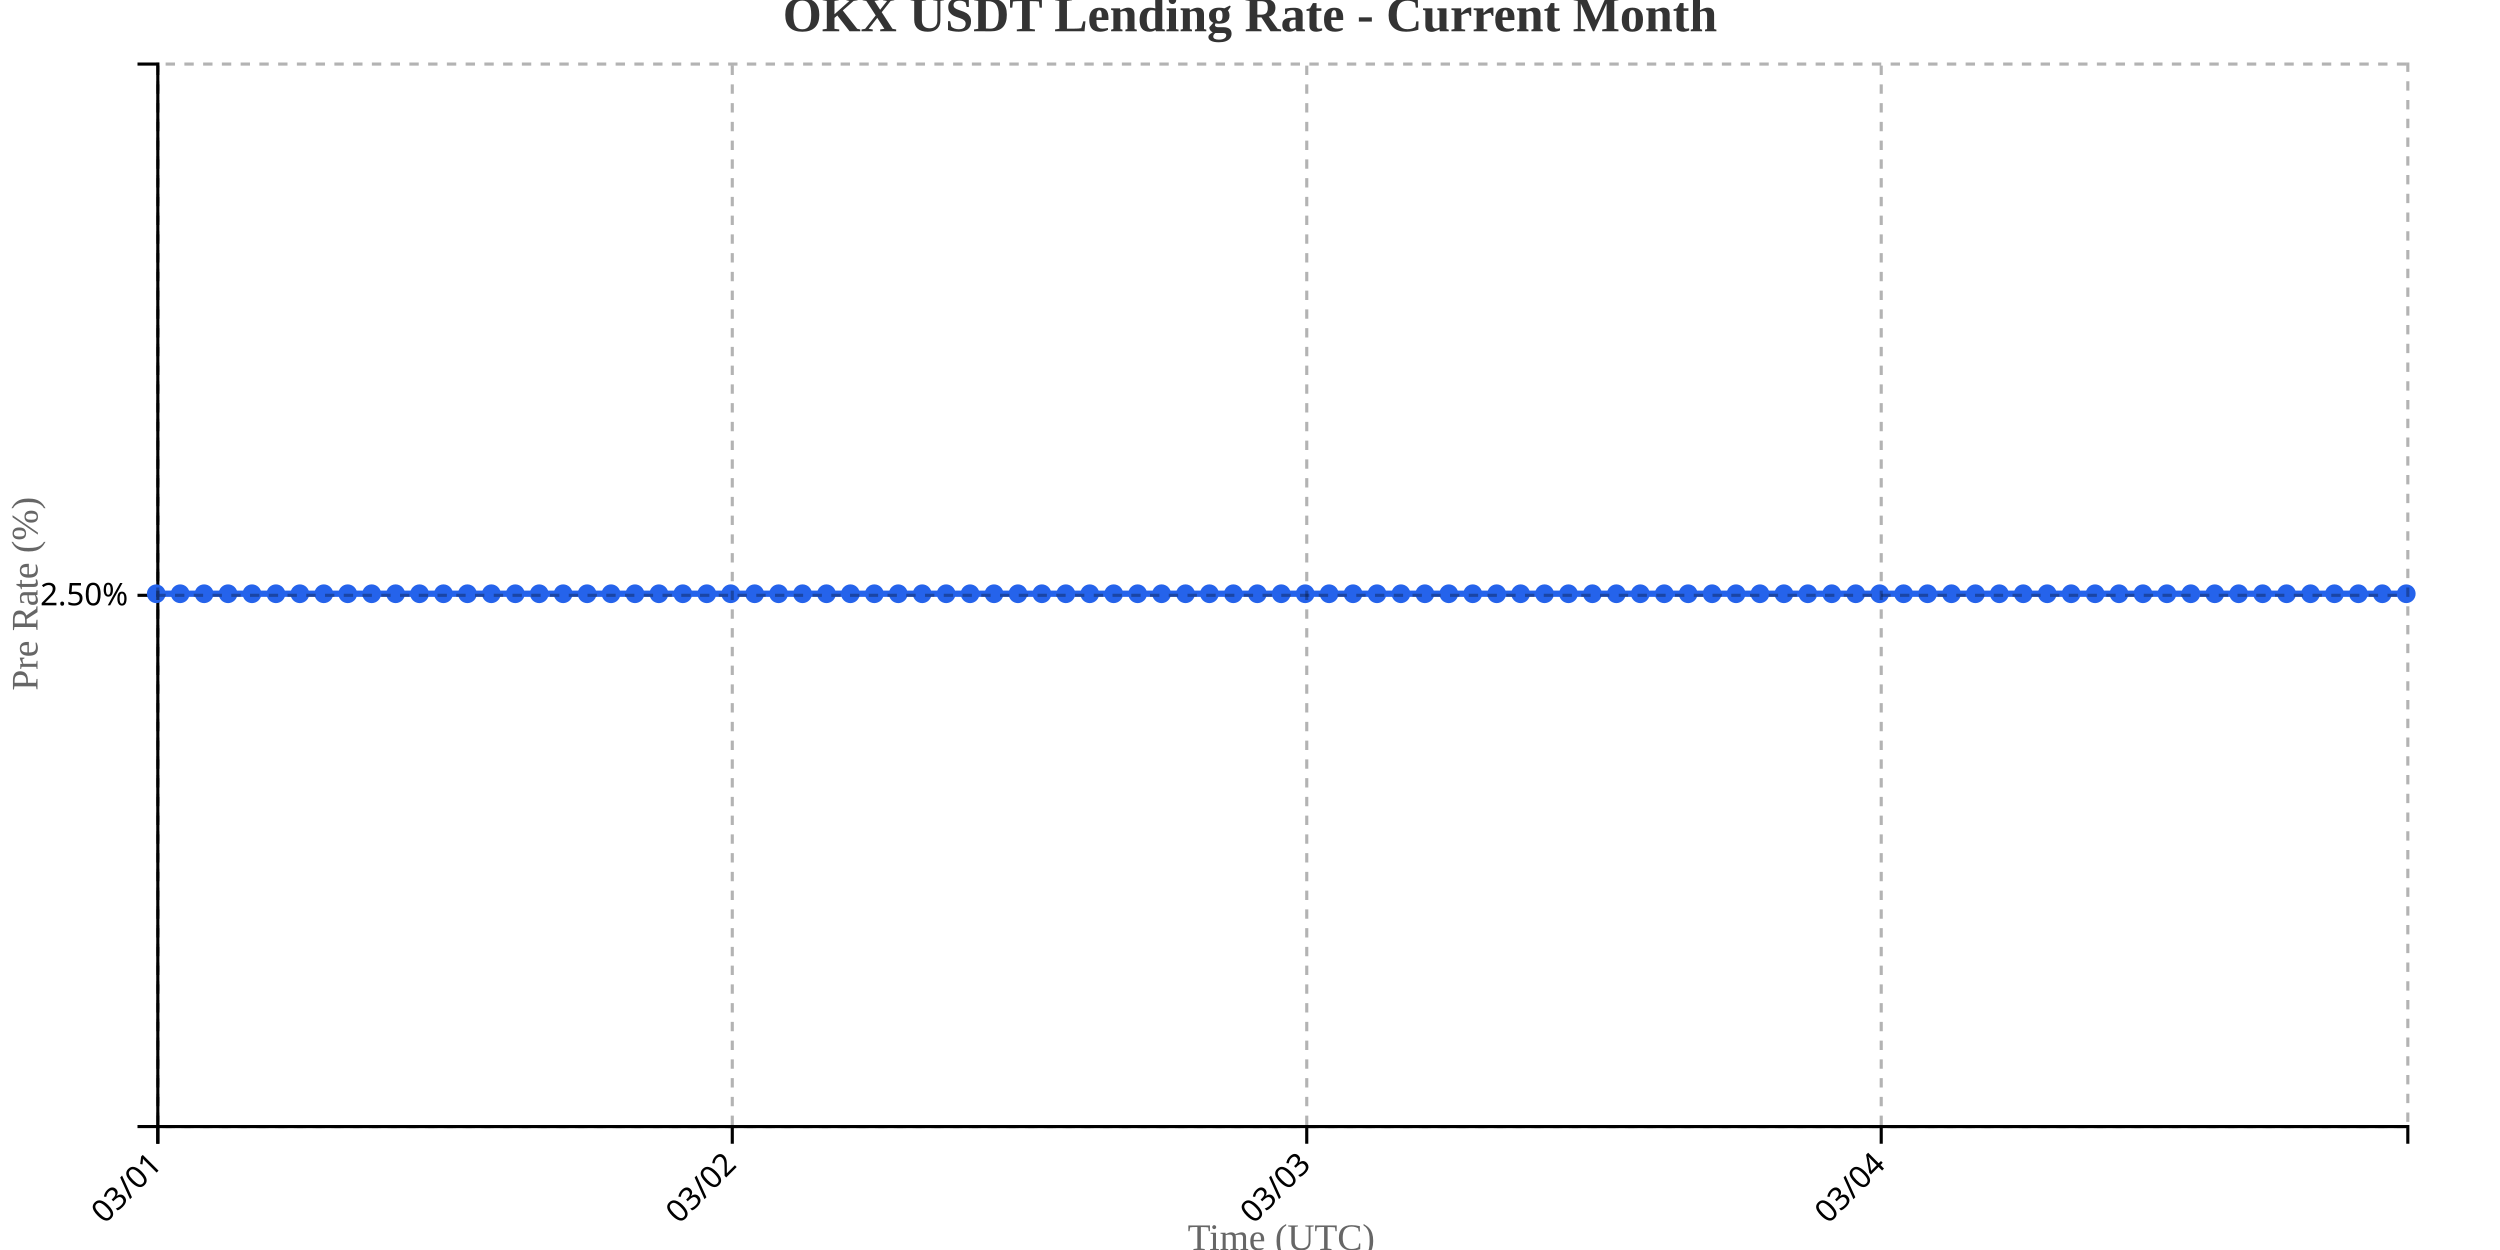
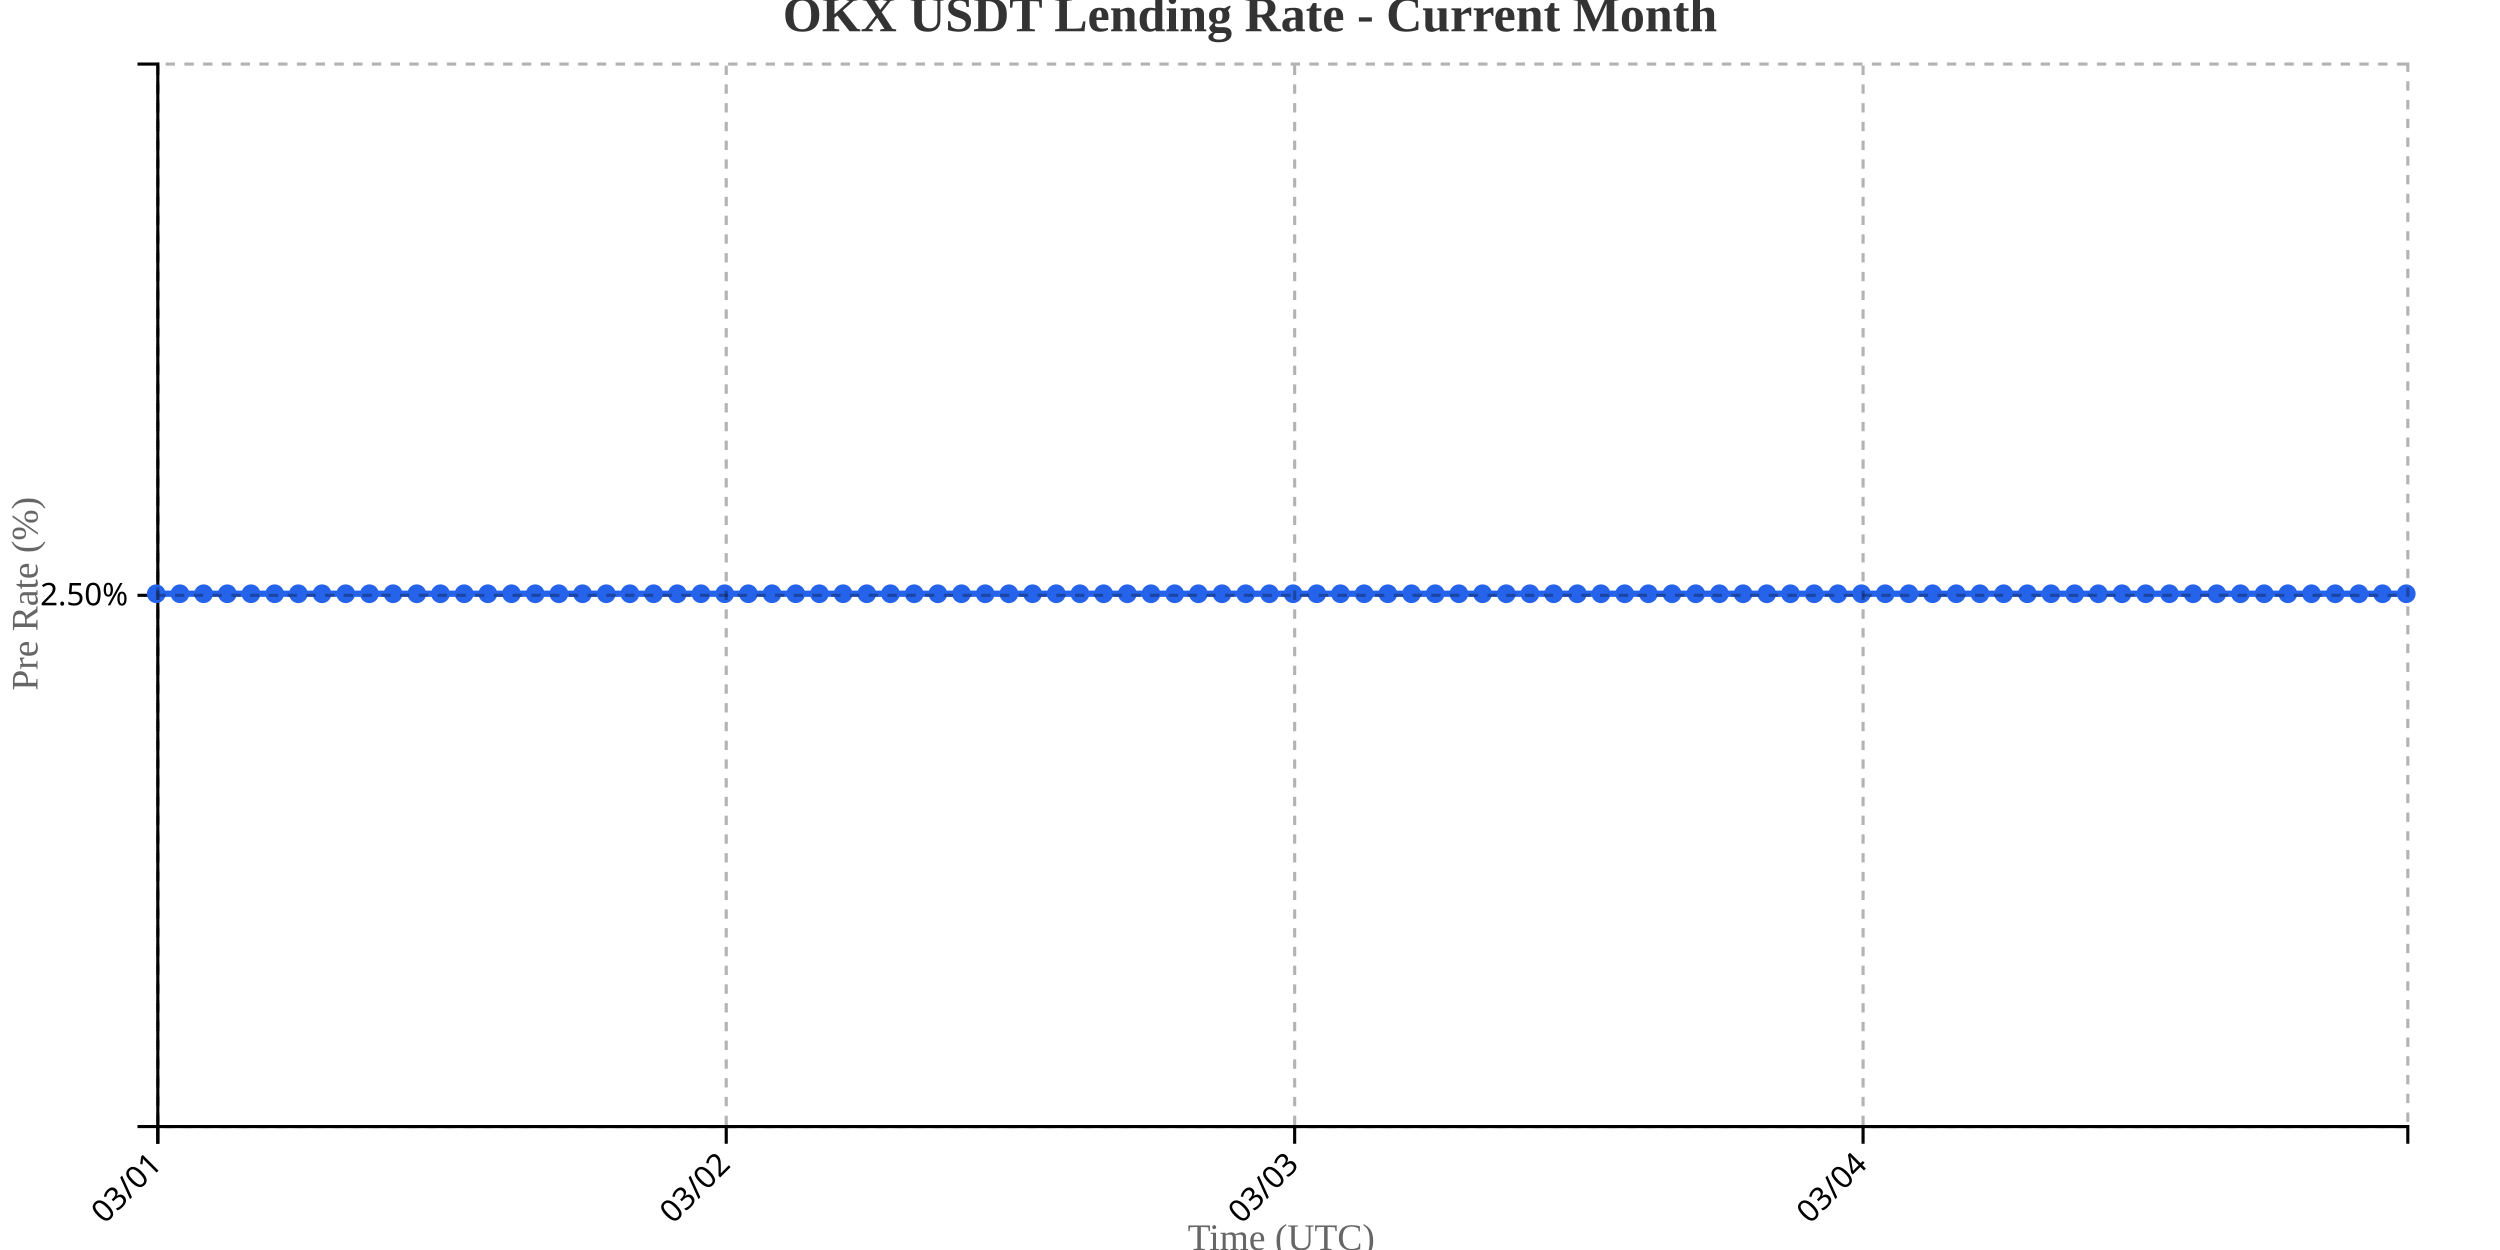
<svg xmlns="http://www.w3.org/2000/svg" width="800" height="400">
  <g transform="translate(50,20)">
    <g transform="translate(0,340)" fill="none" font-size="10" font-family="sans-serif" text-anchor="middle">
      <path class="domain" stroke="currentColor" d="M0.5,6V0.5H720.5V6" />
      <g class="tick" opacity="1" transform="translate(0.5,0)">
        <line stroke="currentColor" y2="6" />
        <text fill="currentColor" y="9" dy=".15em" style="text-anchor: end;" dx="-.8em" transform="rotate(-45)">03/01</text>
      </g>
-       <g class="tick" opacity="1" transform="translate(184.3298,0)">
+       <g class="tick" opacity="1" transform="translate(182.3947,0)">
        <line stroke="currentColor" y2="6" />
        <text fill="currentColor" y="9" dy=".15em" style="text-anchor: end;" dx="-.8em" transform="rotate(-45)">03/02</text>
      </g>
-       <g class="tick" opacity="1" transform="translate(368.1596,0)">
+       <g class="tick" opacity="1" transform="translate(364.2895,0)">
        <line stroke="currentColor" y2="6" />
        <text fill="currentColor" y="9" dy=".15em" style="text-anchor: end;" dx="-.8em" transform="rotate(-45)">03/03</text>
      </g>
-       <g class="tick" opacity="1" transform="translate(551.9894,0)">
+       <g class="tick" opacity="1" transform="translate(546.1842,0)">
        <line stroke="currentColor" y2="6" />
        <text fill="currentColor" y="9" dy=".15em" style="text-anchor: end;" dx="-.8em" transform="rotate(-45)">03/04</text>
      </g>
    </g>
    <g fill="none" font-size="10" font-family="sans-serif" text-anchor="end">
      <path class="domain" stroke="currentColor" d="M-6,340.5H0.5V0.5H-6" />
      <g class="tick" opacity="1" transform="translate(0,170.5)">
        <line stroke="currentColor" x2="-6" />
        <text fill="currentColor" x="-9" dy="0.32em">2.50%</text>
      </g>
    </g>
    <text transform="rotate(-90)" y="-50" x="-170" dy="1em" style="text-anchor: middle; font-size: 12px; fill: #666;">Pre Rate (%)</text>
    <text transform="translate(360, 380)" style="text-anchor: middle; font-size: 12px; fill: #666;">Time (UTC)</text>
-     <path fill="none" stroke="#2563eb" stroke-width="2" d="M0,170C2.553,170,5.106,170,7.66,170C10.213,170,12.766,170,15.319,170C17.872,170,20.426,170,22.979,170C25.532,170,28.085,170,30.638,170C33.191,170,35.745,170,38.298,170C40.851,170,43.404,170,45.957,170C48.511,170,51.064,170,53.617,170C56.17,170,58.723,170,61.277,170C63.83,170,66.383,170,68.936,170C71.489,170,74.043,170,76.596,170C79.149,170,81.702,170,84.255,170C86.809,170,89.362,170,91.915,170C94.468,170,97.021,170,99.574,170C102.128,170,104.681,170,107.234,170C109.787,170,112.34,170,114.894,170C117.447,170,120,170,122.553,170C125.106,170,127.66,170,130.213,170C132.766,170,135.319,170,137.872,170C140.426,170,142.979,170,145.532,170C148.085,170,150.638,170,153.191,170C155.745,170,158.298,170,160.851,170C163.404,170,165.957,170,168.511,170C171.064,170,173.617,170,176.17,170C178.723,170,181.277,170,183.83,170C186.383,170,188.936,170,191.489,170C194.043,170,196.596,170,199.149,170C201.702,170,204.255,170,206.809,170C209.362,170,211.915,170,214.468,170C217.021,170,219.574,170,222.128,170C224.681,170,227.234,170,229.787,170C232.34,170,234.894,170,237.447,170C240,170,242.553,170,245.106,170C247.66,170,250.213,170,252.766,170C255.319,170,257.872,170,260.426,170C262.979,170,265.532,170,268.085,170C270.638,170,273.191,170,275.745,170C278.298,170,280.851,170,283.404,170C285.957,170,288.511,170,291.064,170C293.617,170,296.17,170,298.723,170C301.277,170,303.83,170,306.383,170C308.936,170,311.489,170,314.043,170C316.596,170,319.149,170,321.702,170C324.255,170,326.809,170,329.362,170C331.915,170,334.468,170,337.021,170C339.574,170,342.128,170,344.681,170C347.234,170,349.787,170,352.34,170C354.894,170,357.447,170,360,170C362.553,170,365.106,170,367.66,170C370.213,170,372.766,170,375.319,170C377.872,170,380.426,170,382.979,170C385.532,170,388.085,170,390.638,170C393.191,170,395.745,170,398.298,170C400.851,170,403.404,170,405.957,170C408.511,170,411.064,170,413.617,170C416.17,170,418.723,170,421.277,170C423.83,170,426.383,170,428.936,170C431.489,170,434.043,170,436.596,170C439.149,170,441.702,170,444.255,170C446.809,170,449.362,170,451.915,170C454.468,170,457.021,170,459.574,170C462.128,170,464.681,170,467.234,170C469.787,170,472.34,170,474.894,170C477.447,170,480,170,482.553,170C485.106,170,487.66,170,490.213,170C492.766,170,495.319,170,497.872,170C500.426,170,502.979,170,505.532,170C508.085,170,510.638,170,513.191,170C515.745,170,518.298,170,520.851,170C523.404,170,525.957,170,528.511,170C531.064,170,533.617,170,536.17,170C538.723,170,541.277,170,543.83,170C546.383,170,548.936,170,551.489,170C554.043,170,556.596,170,559.149,170C561.702,170,564.255,170,566.809,170C569.362,170,571.915,170,574.468,170C577.021,170,579.574,170,582.128,170C584.681,170,587.234,170,589.787,170C592.34,170,594.894,170,597.447,170C600,170,602.553,170,605.106,170C607.66,170,610.213,170,612.766,170C615.319,170,617.872,170,620.426,170C622.979,170,625.532,170,628.085,170C630.638,170,633.191,170,635.745,170C638.298,170,640.851,170,643.404,170C645.957,170,648.511,170,651.064,170C653.617,170,656.17,170,658.723,170C661.277,170,663.83,170,666.383,170C668.936,170,671.489,170,674.043,170C676.596,170,679.149,170,681.702,170C684.255,170,686.809,170,689.362,170C691.915,170,694.468,170,697.021,170C699.574,170,702.128,170,704.681,170C707.234,170,709.787,170,712.34,170C714.894,170,717.447,170,720,170" />
+     <path fill="none" stroke="#2563eb" stroke-width="2" d="M0,170C2.526,170,5.053,170,7.579,170C10.105,170,12.632,170,15.158,170C17.684,170,20.211,170,22.737,170C25.263,170,27.789,170,30.316,170C32.842,170,35.368,170,37.895,170C40.421,170,42.947,170,45.474,170C48,170,50.526,170,53.053,170C55.579,170,58.105,170,60.632,170C63.158,170,65.684,170,68.211,170C70.737,170,73.263,170,75.789,170C78.316,170,80.842,170,83.368,170C85.895,170,88.421,170,90.947,170C93.474,170,96,170,98.526,170C101.053,170,103.579,170,106.105,170C108.632,170,111.158,170,113.684,170C116.211,170,118.737,170,121.263,170C123.789,170,126.316,170,128.842,170C131.368,170,133.895,170,136.421,170C138.947,170,141.474,170,144,170C146.526,170,149.053,170,151.579,170C154.105,170,156.632,170,159.158,170C161.684,170,164.211,170,166.737,170C169.263,170,171.789,170,174.316,170C176.842,170,179.368,170,181.895,170C184.421,170,186.947,170,189.474,170C192,170,194.526,170,197.053,170C199.579,170,202.105,170,204.632,170C207.158,170,209.684,170,212.211,170C214.737,170,217.263,170,219.789,170C222.316,170,224.842,170,227.368,170C229.895,170,232.421,170,234.947,170C237.474,170,240,170,242.526,170C245.053,170,247.579,170,250.105,170C252.632,170,255.158,170,257.684,170C260.211,170,262.737,170,265.263,170C267.789,170,270.316,170,272.842,170C275.368,170,277.895,170,280.421,170C282.947,170,285.474,170,288,170C290.526,170,293.053,170,295.579,170C298.105,170,300.632,170,303.158,170C305.684,170,308.211,170,310.737,170C313.263,170,315.789,170,318.316,170C320.842,170,323.368,170,325.895,170C328.421,170,330.947,170,333.474,170C336,170,338.526,170,341.053,170C343.579,170,346.105,170,348.632,170C351.158,170,353.684,170,356.211,170C358.737,170,361.263,170,363.789,170C366.316,170,368.842,170,371.368,170C373.895,170,376.421,170,378.947,170C381.474,170,384,170,386.526,170C389.053,170,391.579,170,394.105,170C396.632,170,399.158,170,401.684,170C404.211,170,406.737,170,409.263,170C411.789,170,414.316,170,416.842,170C419.368,170,421.895,170,424.421,170C426.947,170,429.474,170,432,170C434.526,170,437.053,170,439.579,170C442.105,170,444.632,170,447.158,170C449.684,170,452.211,170,454.737,170C457.263,170,459.789,170,462.316,170C464.842,170,467.368,170,469.895,170C472.421,170,474.947,170,477.474,170C480,170,482.526,170,485.053,170C487.579,170,490.105,170,492.632,170C495.158,170,497.684,170,500.211,170C502.737,170,505.263,170,507.789,170C510.316,170,512.842,170,515.368,170C517.895,170,520.421,170,522.947,170C525.474,170,528,170,530.526,170C533.053,170,535.579,170,538.105,170C540.632,170,543.158,170,545.684,170C548.211,170,550.737,170,553.263,170C555.789,170,558.316,170,560.842,170C563.368,170,565.895,170,568.421,170C570.947,170,573.474,170,576,170C578.526,170,581.053,170,583.579,170C586.105,170,588.632,170,591.158,170C593.684,170,596.211,170,598.737,170C601.263,170,603.789,170,606.316,170C608.842,170,611.368,170,613.895,170C616.421,170,618.947,170,621.474,170C624,170,626.526,170,629.053,170C631.579,170,634.105,170,636.632,170C639.158,170,641.684,170,644.211,170C646.737,170,649.263,170,651.789,170C654.316,170,656.842,170,659.368,170C661.895,170,664.421,170,666.947,170C669.474,170,672,170,674.526,170C677.053,170,679.579,170,682.105,170C684.632,170,687.158,170,689.684,170C692.211,170,694.737,170,697.263,170C699.789,170,702.316,170,704.842,170C707.368,170,709.895,170,712.421,170C714.947,170,717.474,170,720,170" />
    <circle class="dot" cx="0" cy="170" r="3" fill="#2563eb" />
-     <circle class="dot" cx="7.66" cy="170" r="3" fill="#2563eb" />
-     <circle class="dot" cx="15.319" cy="170" r="3" fill="#2563eb" />
-     <circle class="dot" cx="22.979" cy="170" r="3" fill="#2563eb" />
-     <circle class="dot" cx="30.638" cy="170" r="3" fill="#2563eb" />
-     <circle class="dot" cx="38.298" cy="170" r="3" fill="#2563eb" />
-     <circle class="dot" cx="45.957" cy="170" r="3" fill="#2563eb" />
-     <circle class="dot" cx="53.617" cy="170" r="3" fill="#2563eb" />
-     <circle class="dot" cx="61.277" cy="170" r="3" fill="#2563eb" />
-     <circle class="dot" cx="68.936" cy="170" r="3" fill="#2563eb" />
-     <circle class="dot" cx="76.596" cy="170" r="3" fill="#2563eb" />
-     <circle class="dot" cx="84.255" cy="170" r="3" fill="#2563eb" />
-     <circle class="dot" cx="91.915" cy="170" r="3" fill="#2563eb" />
-     <circle class="dot" cx="99.574" cy="170" r="3" fill="#2563eb" />
-     <circle class="dot" cx="107.234" cy="170" r="3" fill="#2563eb" />
-     <circle class="dot" cx="114.894" cy="170" r="3" fill="#2563eb" />
-     <circle class="dot" cx="122.553" cy="170" r="3" fill="#2563eb" />
-     <circle class="dot" cx="130.213" cy="170" r="3" fill="#2563eb" />
-     <circle class="dot" cx="137.872" cy="170" r="3" fill="#2563eb" />
-     <circle class="dot" cx="145.532" cy="170" r="3" fill="#2563eb" />
-     <circle class="dot" cx="153.191" cy="170" r="3" fill="#2563eb" />
-     <circle class="dot" cx="160.851" cy="170" r="3" fill="#2563eb" />
-     <circle class="dot" cx="168.511" cy="170" r="3" fill="#2563eb" />
-     <circle class="dot" cx="176.17" cy="170" r="3" fill="#2563eb" />
-     <circle class="dot" cx="183.83" cy="170" r="3" fill="#2563eb" />
-     <circle class="dot" cx="191.489" cy="170" r="3" fill="#2563eb" />
-     <circle class="dot" cx="199.149" cy="170" r="3" fill="#2563eb" />
-     <circle class="dot" cx="206.809" cy="170" r="3" fill="#2563eb" />
-     <circle class="dot" cx="214.468" cy="170" r="3" fill="#2563eb" />
-     <circle class="dot" cx="222.128" cy="170" r="3" fill="#2563eb" />
-     <circle class="dot" cx="229.787" cy="170" r="3" fill="#2563eb" />
-     <circle class="dot" cx="237.447" cy="170" r="3" fill="#2563eb" />
-     <circle class="dot" cx="245.106" cy="170" r="3" fill="#2563eb" />
-     <circle class="dot" cx="252.766" cy="170" r="3" fill="#2563eb" />
-     <circle class="dot" cx="260.426" cy="170" r="3" fill="#2563eb" />
-     <circle class="dot" cx="268.085" cy="170" r="3" fill="#2563eb" />
-     <circle class="dot" cx="275.745" cy="170" r="3" fill="#2563eb" />
-     <circle class="dot" cx="283.404" cy="170" r="3" fill="#2563eb" />
-     <circle class="dot" cx="291.064" cy="170" r="3" fill="#2563eb" />
-     <circle class="dot" cx="298.723" cy="170" r="3" fill="#2563eb" />
-     <circle class="dot" cx="306.383" cy="170" r="3" fill="#2563eb" />
-     <circle class="dot" cx="314.043" cy="170" r="3" fill="#2563eb" />
-     <circle class="dot" cx="321.702" cy="170" r="3" fill="#2563eb" />
-     <circle class="dot" cx="329.362" cy="170" r="3" fill="#2563eb" />
-     <circle class="dot" cx="337.021" cy="170" r="3" fill="#2563eb" />
-     <circle class="dot" cx="344.681" cy="170" r="3" fill="#2563eb" />
-     <circle class="dot" cx="352.34" cy="170" r="3" fill="#2563eb" />
-     <circle class="dot" cx="360" cy="170" r="3" fill="#2563eb" />
-     <circle class="dot" cx="367.66" cy="170" r="3" fill="#2563eb" />
-     <circle class="dot" cx="375.319" cy="170" r="3" fill="#2563eb" />
-     <circle class="dot" cx="382.979" cy="170" r="3" fill="#2563eb" />
-     <circle class="dot" cx="390.638" cy="170" r="3" fill="#2563eb" />
-     <circle class="dot" cx="398.298" cy="170" r="3" fill="#2563eb" />
-     <circle class="dot" cx="405.957" cy="170" r="3" fill="#2563eb" />
-     <circle class="dot" cx="413.617" cy="170" r="3" fill="#2563eb" />
-     <circle class="dot" cx="421.277" cy="170" r="3" fill="#2563eb" />
-     <circle class="dot" cx="428.936" cy="170" r="3" fill="#2563eb" />
-     <circle class="dot" cx="436.596" cy="170" r="3" fill="#2563eb" />
-     <circle class="dot" cx="444.255" cy="170" r="3" fill="#2563eb" />
-     <circle class="dot" cx="451.915" cy="170" r="3" fill="#2563eb" />
-     <circle class="dot" cx="459.574" cy="170" r="3" fill="#2563eb" />
-     <circle class="dot" cx="467.234" cy="170" r="3" fill="#2563eb" />
-     <circle class="dot" cx="474.894" cy="170" r="3" fill="#2563eb" />
-     <circle class="dot" cx="482.553" cy="170" r="3" fill="#2563eb" />
-     <circle class="dot" cx="490.213" cy="170" r="3" fill="#2563eb" />
-     <circle class="dot" cx="497.872" cy="170" r="3" fill="#2563eb" />
-     <circle class="dot" cx="505.532" cy="170" r="3" fill="#2563eb" />
-     <circle class="dot" cx="513.191" cy="170" r="3" fill="#2563eb" />
-     <circle class="dot" cx="520.851" cy="170" r="3" fill="#2563eb" />
-     <circle class="dot" cx="528.511" cy="170" r="3" fill="#2563eb" />
-     <circle class="dot" cx="536.17" cy="170" r="3" fill="#2563eb" />
-     <circle class="dot" cx="543.83" cy="170" r="3" fill="#2563eb" />
-     <circle class="dot" cx="551.489" cy="170" r="3" fill="#2563eb" />
-     <circle class="dot" cx="559.149" cy="170" r="3" fill="#2563eb" />
-     <circle class="dot" cx="566.809" cy="170" r="3" fill="#2563eb" />
-     <circle class="dot" cx="574.468" cy="170" r="3" fill="#2563eb" />
-     <circle class="dot" cx="582.128" cy="170" r="3" fill="#2563eb" />
-     <circle class="dot" cx="589.787" cy="170" r="3" fill="#2563eb" />
-     <circle class="dot" cx="597.447" cy="170" r="3" fill="#2563eb" />
-     <circle class="dot" cx="605.106" cy="170" r="3" fill="#2563eb" />
-     <circle class="dot" cx="612.766" cy="170" r="3" fill="#2563eb" />
-     <circle class="dot" cx="620.426" cy="170" r="3" fill="#2563eb" />
-     <circle class="dot" cx="628.085" cy="170" r="3" fill="#2563eb" />
-     <circle class="dot" cx="635.745" cy="170" r="3" fill="#2563eb" />
-     <circle class="dot" cx="643.404" cy="170" r="3" fill="#2563eb" />
-     <circle class="dot" cx="651.064" cy="170" r="3" fill="#2563eb" />
-     <circle class="dot" cx="658.723" cy="170" r="3" fill="#2563eb" />
-     <circle class="dot" cx="666.383" cy="170" r="3" fill="#2563eb" />
-     <circle class="dot" cx="674.043" cy="170" r="3" fill="#2563eb" />
-     <circle class="dot" cx="681.702" cy="170" r="3" fill="#2563eb" />
-     <circle class="dot" cx="689.362" cy="170" r="3" fill="#2563eb" />
-     <circle class="dot" cx="697.021" cy="170" r="3" fill="#2563eb" />
-     <circle class="dot" cx="704.681" cy="170" r="3" fill="#2563eb" />
-     <circle class="dot" cx="712.34" cy="170" r="3" fill="#2563eb" />
+     <circle class="dot" cx="7.579" cy="170" r="3" fill="#2563eb" />
+     <circle class="dot" cx="15.158" cy="170" r="3" fill="#2563eb" />
+     <circle class="dot" cx="22.737" cy="170" r="3" fill="#2563eb" />
+     <circle class="dot" cx="30.316" cy="170" r="3" fill="#2563eb" />
+     <circle class="dot" cx="37.895" cy="170" r="3" fill="#2563eb" />
+     <circle class="dot" cx="45.474" cy="170" r="3" fill="#2563eb" />
+     <circle class="dot" cx="53.053" cy="170" r="3" fill="#2563eb" />
+     <circle class="dot" cx="60.632" cy="170" r="3" fill="#2563eb" />
+     <circle class="dot" cx="68.211" cy="170" r="3" fill="#2563eb" />
+     <circle class="dot" cx="75.789" cy="170" r="3" fill="#2563eb" />
+     <circle class="dot" cx="83.368" cy="170" r="3" fill="#2563eb" />
+     <circle class="dot" cx="90.947" cy="170" r="3" fill="#2563eb" />
+     <circle class="dot" cx="98.526" cy="170" r="3" fill="#2563eb" />
+     <circle class="dot" cx="106.105" cy="170" r="3" fill="#2563eb" />
+     <circle class="dot" cx="113.684" cy="170" r="3" fill="#2563eb" />
+     <circle class="dot" cx="121.263" cy="170" r="3" fill="#2563eb" />
+     <circle class="dot" cx="128.842" cy="170" r="3" fill="#2563eb" />
+     <circle class="dot" cx="136.421" cy="170" r="3" fill="#2563eb" />
+     <circle class="dot" cx="144" cy="170" r="3" fill="#2563eb" />
+     <circle class="dot" cx="151.579" cy="170" r="3" fill="#2563eb" />
+     <circle class="dot" cx="159.158" cy="170" r="3" fill="#2563eb" />
+     <circle class="dot" cx="166.737" cy="170" r="3" fill="#2563eb" />
+     <circle class="dot" cx="174.316" cy="170" r="3" fill="#2563eb" />
+     <circle class="dot" cx="181.895" cy="170" r="3" fill="#2563eb" />
+     <circle class="dot" cx="189.474" cy="170" r="3" fill="#2563eb" />
+     <circle class="dot" cx="197.053" cy="170" r="3" fill="#2563eb" />
+     <circle class="dot" cx="204.632" cy="170" r="3" fill="#2563eb" />
+     <circle class="dot" cx="212.211" cy="170" r="3" fill="#2563eb" />
+     <circle class="dot" cx="219.789" cy="170" r="3" fill="#2563eb" />
+     <circle class="dot" cx="227.368" cy="170" r="3" fill="#2563eb" />
+     <circle class="dot" cx="234.947" cy="170" r="3" fill="#2563eb" />
+     <circle class="dot" cx="242.526" cy="170" r="3" fill="#2563eb" />
+     <circle class="dot" cx="250.105" cy="170" r="3" fill="#2563eb" />
+     <circle class="dot" cx="257.684" cy="170" r="3" fill="#2563eb" />
+     <circle class="dot" cx="265.263" cy="170" r="3" fill="#2563eb" />
+     <circle class="dot" cx="272.842" cy="170" r="3" fill="#2563eb" />
+     <circle class="dot" cx="280.421" cy="170" r="3" fill="#2563eb" />
+     <circle class="dot" cx="288" cy="170" r="3" fill="#2563eb" />
+     <circle class="dot" cx="295.579" cy="170" r="3" fill="#2563eb" />
+     <circle class="dot" cx="303.158" cy="170" r="3" fill="#2563eb" />
+     <circle class="dot" cx="310.737" cy="170" r="3" fill="#2563eb" />
+     <circle class="dot" cx="318.316" cy="170" r="3" fill="#2563eb" />
+     <circle class="dot" cx="325.895" cy="170" r="3" fill="#2563eb" />
+     <circle class="dot" cx="333.474" cy="170" r="3" fill="#2563eb" />
+     <circle class="dot" cx="341.053" cy="170" r="3" fill="#2563eb" />
+     <circle class="dot" cx="348.632" cy="170" r="3" fill="#2563eb" />
+     <circle class="dot" cx="356.211" cy="170" r="3" fill="#2563eb" />
+     <circle class="dot" cx="363.789" cy="170" r="3" fill="#2563eb" />
+     <circle class="dot" cx="371.368" cy="170" r="3" fill="#2563eb" />
+     <circle class="dot" cx="378.947" cy="170" r="3" fill="#2563eb" />
+     <circle class="dot" cx="386.526" cy="170" r="3" fill="#2563eb" />
+     <circle class="dot" cx="394.105" cy="170" r="3" fill="#2563eb" />
+     <circle class="dot" cx="401.684" cy="170" r="3" fill="#2563eb" />
+     <circle class="dot" cx="409.263" cy="170" r="3" fill="#2563eb" />
+     <circle class="dot" cx="416.842" cy="170" r="3" fill="#2563eb" />
+     <circle class="dot" cx="424.421" cy="170" r="3" fill="#2563eb" />
+     <circle class="dot" cx="432" cy="170" r="3" fill="#2563eb" />
+     <circle class="dot" cx="439.579" cy="170" r="3" fill="#2563eb" />
+     <circle class="dot" cx="447.158" cy="170" r="3" fill="#2563eb" />
+     <circle class="dot" cx="454.737" cy="170" r="3" fill="#2563eb" />
+     <circle class="dot" cx="462.316" cy="170" r="3" fill="#2563eb" />
+     <circle class="dot" cx="469.895" cy="170" r="3" fill="#2563eb" />
+     <circle class="dot" cx="477.474" cy="170" r="3" fill="#2563eb" />
+     <circle class="dot" cx="485.053" cy="170" r="3" fill="#2563eb" />
+     <circle class="dot" cx="492.632" cy="170" r="3" fill="#2563eb" />
+     <circle class="dot" cx="500.211" cy="170" r="3" fill="#2563eb" />
+     <circle class="dot" cx="507.789" cy="170" r="3" fill="#2563eb" />
+     <circle class="dot" cx="515.368" cy="170" r="3" fill="#2563eb" />
+     <circle class="dot" cx="522.947" cy="170" r="3" fill="#2563eb" />
+     <circle class="dot" cx="530.526" cy="170" r="3" fill="#2563eb" />
+     <circle class="dot" cx="538.105" cy="170" r="3" fill="#2563eb" />
+     <circle class="dot" cx="545.684" cy="170" r="3" fill="#2563eb" />
+     <circle class="dot" cx="553.263" cy="170" r="3" fill="#2563eb" />
+     <circle class="dot" cx="560.842" cy="170" r="3" fill="#2563eb" />
+     <circle class="dot" cx="568.421" cy="170" r="3" fill="#2563eb" />
+     <circle class="dot" cx="576" cy="170" r="3" fill="#2563eb" />
+     <circle class="dot" cx="583.579" cy="170" r="3" fill="#2563eb" />
+     <circle class="dot" cx="591.158" cy="170" r="3" fill="#2563eb" />
+     <circle class="dot" cx="598.737" cy="170" r="3" fill="#2563eb" />
+     <circle class="dot" cx="606.316" cy="170" r="3" fill="#2563eb" />
+     <circle class="dot" cx="613.895" cy="170" r="3" fill="#2563eb" />
+     <circle class="dot" cx="621.474" cy="170" r="3" fill="#2563eb" />
+     <circle class="dot" cx="629.053" cy="170" r="3" fill="#2563eb" />
+     <circle class="dot" cx="636.632" cy="170" r="3" fill="#2563eb" />
+     <circle class="dot" cx="644.211" cy="170" r="3" fill="#2563eb" />
+     <circle class="dot" cx="651.789" cy="170" r="3" fill="#2563eb" />
+     <circle class="dot" cx="659.368" cy="170" r="3" fill="#2563eb" />
+     <circle class="dot" cx="666.947" cy="170" r="3" fill="#2563eb" />
+     <circle class="dot" cx="674.526" cy="170" r="3" fill="#2563eb" />
+     <circle class="dot" cx="682.105" cy="170" r="3" fill="#2563eb" />
+     <circle class="dot" cx="689.684" cy="170" r="3" fill="#2563eb" />
+     <circle class="dot" cx="697.263" cy="170" r="3" fill="#2563eb" />
+     <circle class="dot" cx="704.842" cy="170" r="3" fill="#2563eb" />
+     <circle class="dot" cx="712.421" cy="170" r="3" fill="#2563eb" />
    <circle class="dot" cx="720" cy="170" r="3" fill="#2563eb" />
    <g class="grid" transform="translate(0,340)" fill="none" font-size="10" font-family="sans-serif" text-anchor="middle" style="stroke-dasharray: 3,3; opacity: 0.3;">
      <path class="domain" stroke="currentColor" d="M0.5,-340V0.5H720.5V-340" />
      <g class="tick" opacity="1" transform="translate(0.5,0)">
        <line stroke="currentColor" y2="-340" />
        <text fill="currentColor" y="3" dy="0.71em" />
      </g>
-       <g class="tick" opacity="1" transform="translate(184.3298,0)">
+       <g class="tick" opacity="1" transform="translate(182.3947,0)">
        <line stroke="currentColor" y2="-340" />
        <text fill="currentColor" y="3" dy="0.71em" />
      </g>
-       <g class="tick" opacity="1" transform="translate(368.1596,0)">
+       <g class="tick" opacity="1" transform="translate(364.2895,0)">
        <line stroke="currentColor" y2="-340" />
        <text fill="currentColor" y="3" dy="0.71em" />
      </g>
-       <g class="tick" opacity="1" transform="translate(551.9894,0)">
+       <g class="tick" opacity="1" transform="translate(546.1842,0)">
        <line stroke="currentColor" y2="-340" />
        <text fill="currentColor" y="3" dy="0.71em" />
      </g>
    </g>
    <g class="grid" fill="none" font-size="10" font-family="sans-serif" text-anchor="end" style="stroke-dasharray: 3,3; opacity: 0.3;">
      <path class="domain" stroke="currentColor" d="M720,340.5H0.5V0.5H720" />
      <g class="tick" opacity="1" transform="translate(0,170.5)">
        <line stroke="currentColor" x2="720" />
        <text fill="currentColor" x="-3" dy="0.32em" />
      </g>
    </g>
  </g>
  <text x="400" y="10" text-anchor="middle" style="font-size: 16px; font-weight: bold; fill: #333;">OKX USDT Lending Rate - Current Month</text>
</svg>
